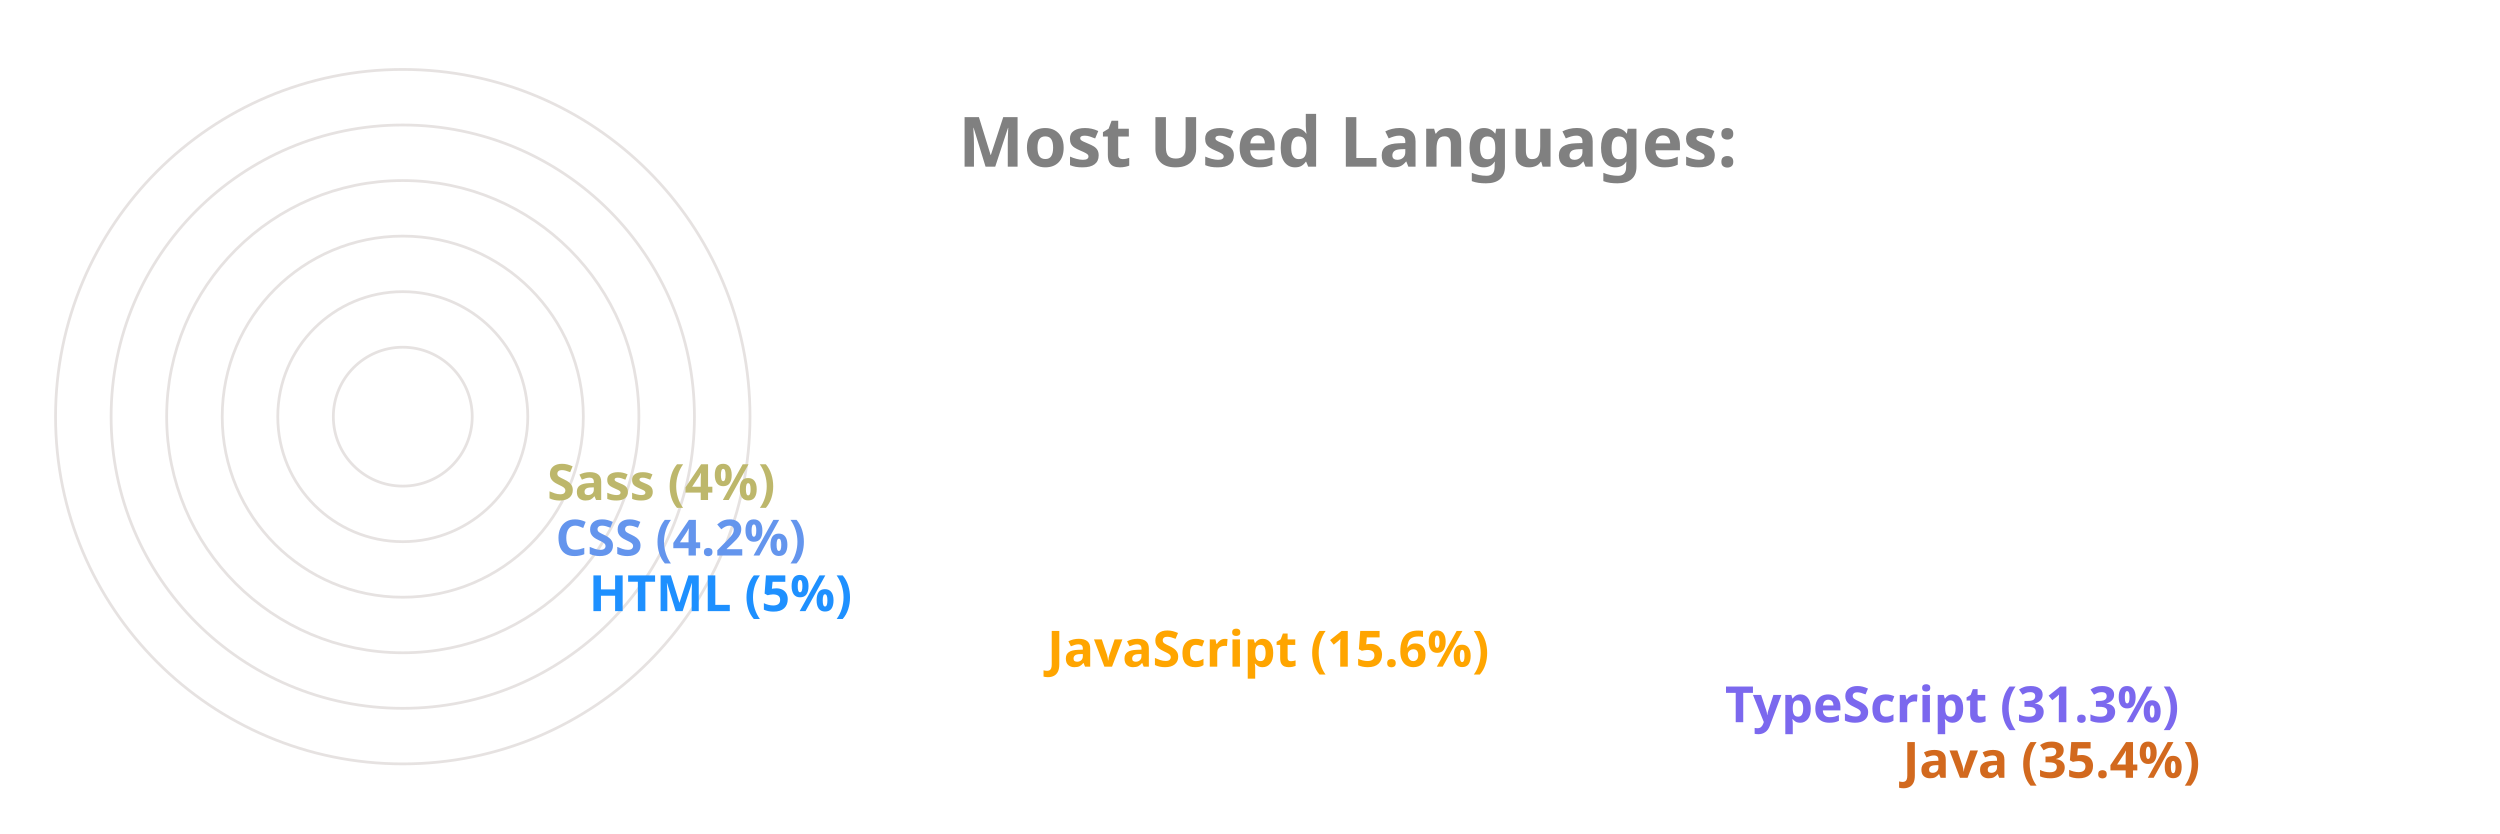
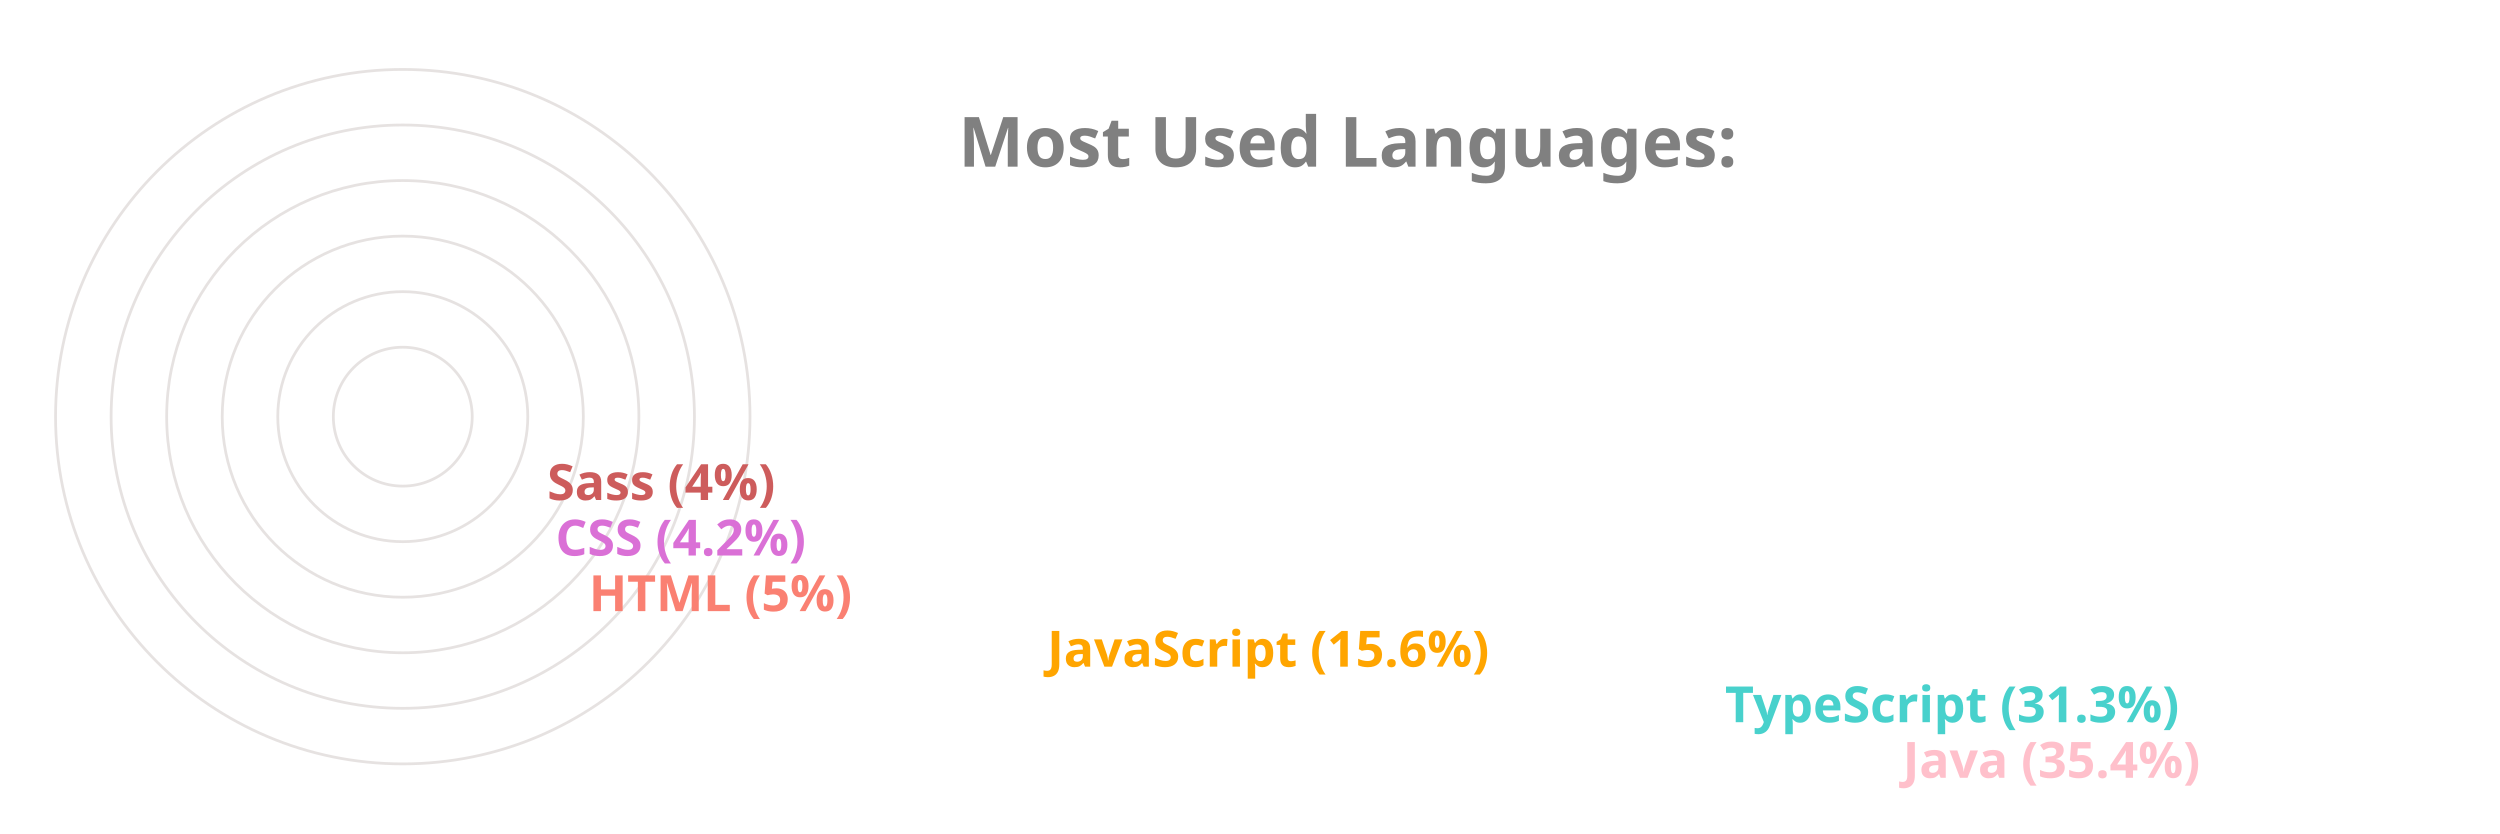
<svg xmlns="http://www.w3.org/2000/svg" viewBox="0 0 650 300" height="200px" width="600px">
  <style>
		.label {
			font: bold 25px sans-serif;
			color: #404040;
			-webkit-text-stroke: 1px white;
	  	}
		.name {
			font: bold 18px sans-serif;
			color: #404040;
	  	}

		.line {
			stroke-dasharray: 1000;
			stroke-dashoffset: 1000;
			animation: dash 3.5s ease-in-out forwards;	
			animation-iteration-count: infinite;
			animation-direction: alternate-reverse;
		}

		.path {
			stroke-dasharray: 1000;
			stroke-dashoffset: 1000;
			animation: dash 3.5s ease-in-out forwards;	
			animation-iteration-count: infinite;
			animation-direction: alternate-reverse;
		}
		  
		@keyframes dash {
			to {
				stroke-dashoffset: 0;
			}
		}

	</style>
  <g stroke="#E6E2E1" fill="none" stroke-width="1">
    <circle cx="20" cy="150" r="125" />
    <circle cx="20" cy="150" r="105" />
    <circle cx="20" cy="150" r="85" />
    <circle cx="20" cy="150" r="65" />
    <circle cx="20" cy="150" r="45" />
    <circle cx="20" cy="150" r="25" />
  </g>
  <g fill="none" stroke-width="20" class="line">
-     <line x2="550" y2="275" x1="20" y1="275" stroke="Chocolate" />
-     <line x2="486" y2="255" x1="20" y1="255" stroke="MediumSlateBlue" />
+     <line x2="550" y2="275" x1="20" y1="275" stroke="Pink" />
+     <line x2="486" y2="255" x1="20" y1="255" stroke="MediumTurquoise" />
    <line x2="242" y2="235" x1="20" y1="235" stroke="Orange" />
-     <line x2="77" y2="215" x1="20" y1="215" stroke="DodgerBlue" />
-     <line x2="65" y2="195" x1="20" y1="195" stroke="CornflowerBlue" />
-     <line x2="62" y2="175" x1="20" y1="175" stroke="DarkKhaki" />
+     <line x2="77" y2="215" x1="20" y1="215" stroke="Salmon" />
+     <line x2="65" y2="195" x1="20" y1="195" stroke="Orchid" />
+     <line x2="62" y2="175" x1="20" y1="175" stroke="IndianRed" />
  </g>
  <g fill="none" stroke-width="20" stroke-linecap="round" class="path">
-     <path d="M 20 275 A 125 125 45 0 1 -82 78" stroke="Chocolate" />
-     <path d="M 20 255 A 105 105 45 0 1 -70 95" stroke="MediumSlateBlue" />
+     <path d="M 20 275 A 125 125 45 0 1 -82 78" stroke="Pink" />
+     <path d="M 20 255 A 105 105 45 0 1 -70 95" stroke="MediumTurquoise" />
    <path d="M 20 235 A 85 85 45 0 1 -61 126" stroke="Orange" />
-     <path d="M 20 215 A 65 65 45 0 1 -44 144" stroke="DodgerBlue" />
-     <path d="M 20 195 A 45 45 45 0 1 -24 146" stroke="CornflowerBlue" />
-     <path d="M 20 175 A 25 25 45 0 1 -4 148" stroke="DarkKhaki" />
+     <path d="M 20 215 A 65 65 45 0 1 -44 144" stroke="Salmon" />
+     <path d="M 20 195 A 45 45 45 0 1 -24 146" stroke="Orchid" />
+     <path d="M 20 175 A 25 25 45 0 1 -4 148" stroke="IndianRed" />
  </g>
  <g class="name">
-     <text x="560" y="280" fill="Chocolate">Java (35.4%)</text>
-     <text x="496" y="260" fill="MediumSlateBlue">TypeScript (31.3%)</text>
+     <text x="560" y="280" fill="Pink">Java (35.4%)</text>
+     <text x="496" y="260" fill="MediumTurquoise">TypeScript (31.3%)</text>
    <text x="252" y="240" fill="Orange">JavaScript (15.6%)</text>
-     <text x="87" y="220" fill="DodgerBlue">HTML (5%)</text>
-     <text x="75" y="200" fill="CornflowerBlue">CSS (4.2%)</text>
-     <text x="72" y="180" fill="DarkKhaki">Sass (4%)</text>
+     <text x="87" y="220" fill="Salmon">HTML (5%)</text>
+     <text x="75" y="200" fill="Orchid">CSS (4.2%)</text>
+     <text x="72" y="180" fill="IndianRed">Sass (4%)</text>
  </g>
  <g class="label">
    <text x="220" y="60" fill="grey">Most Used Languages:</text>
  </g>
</svg>
